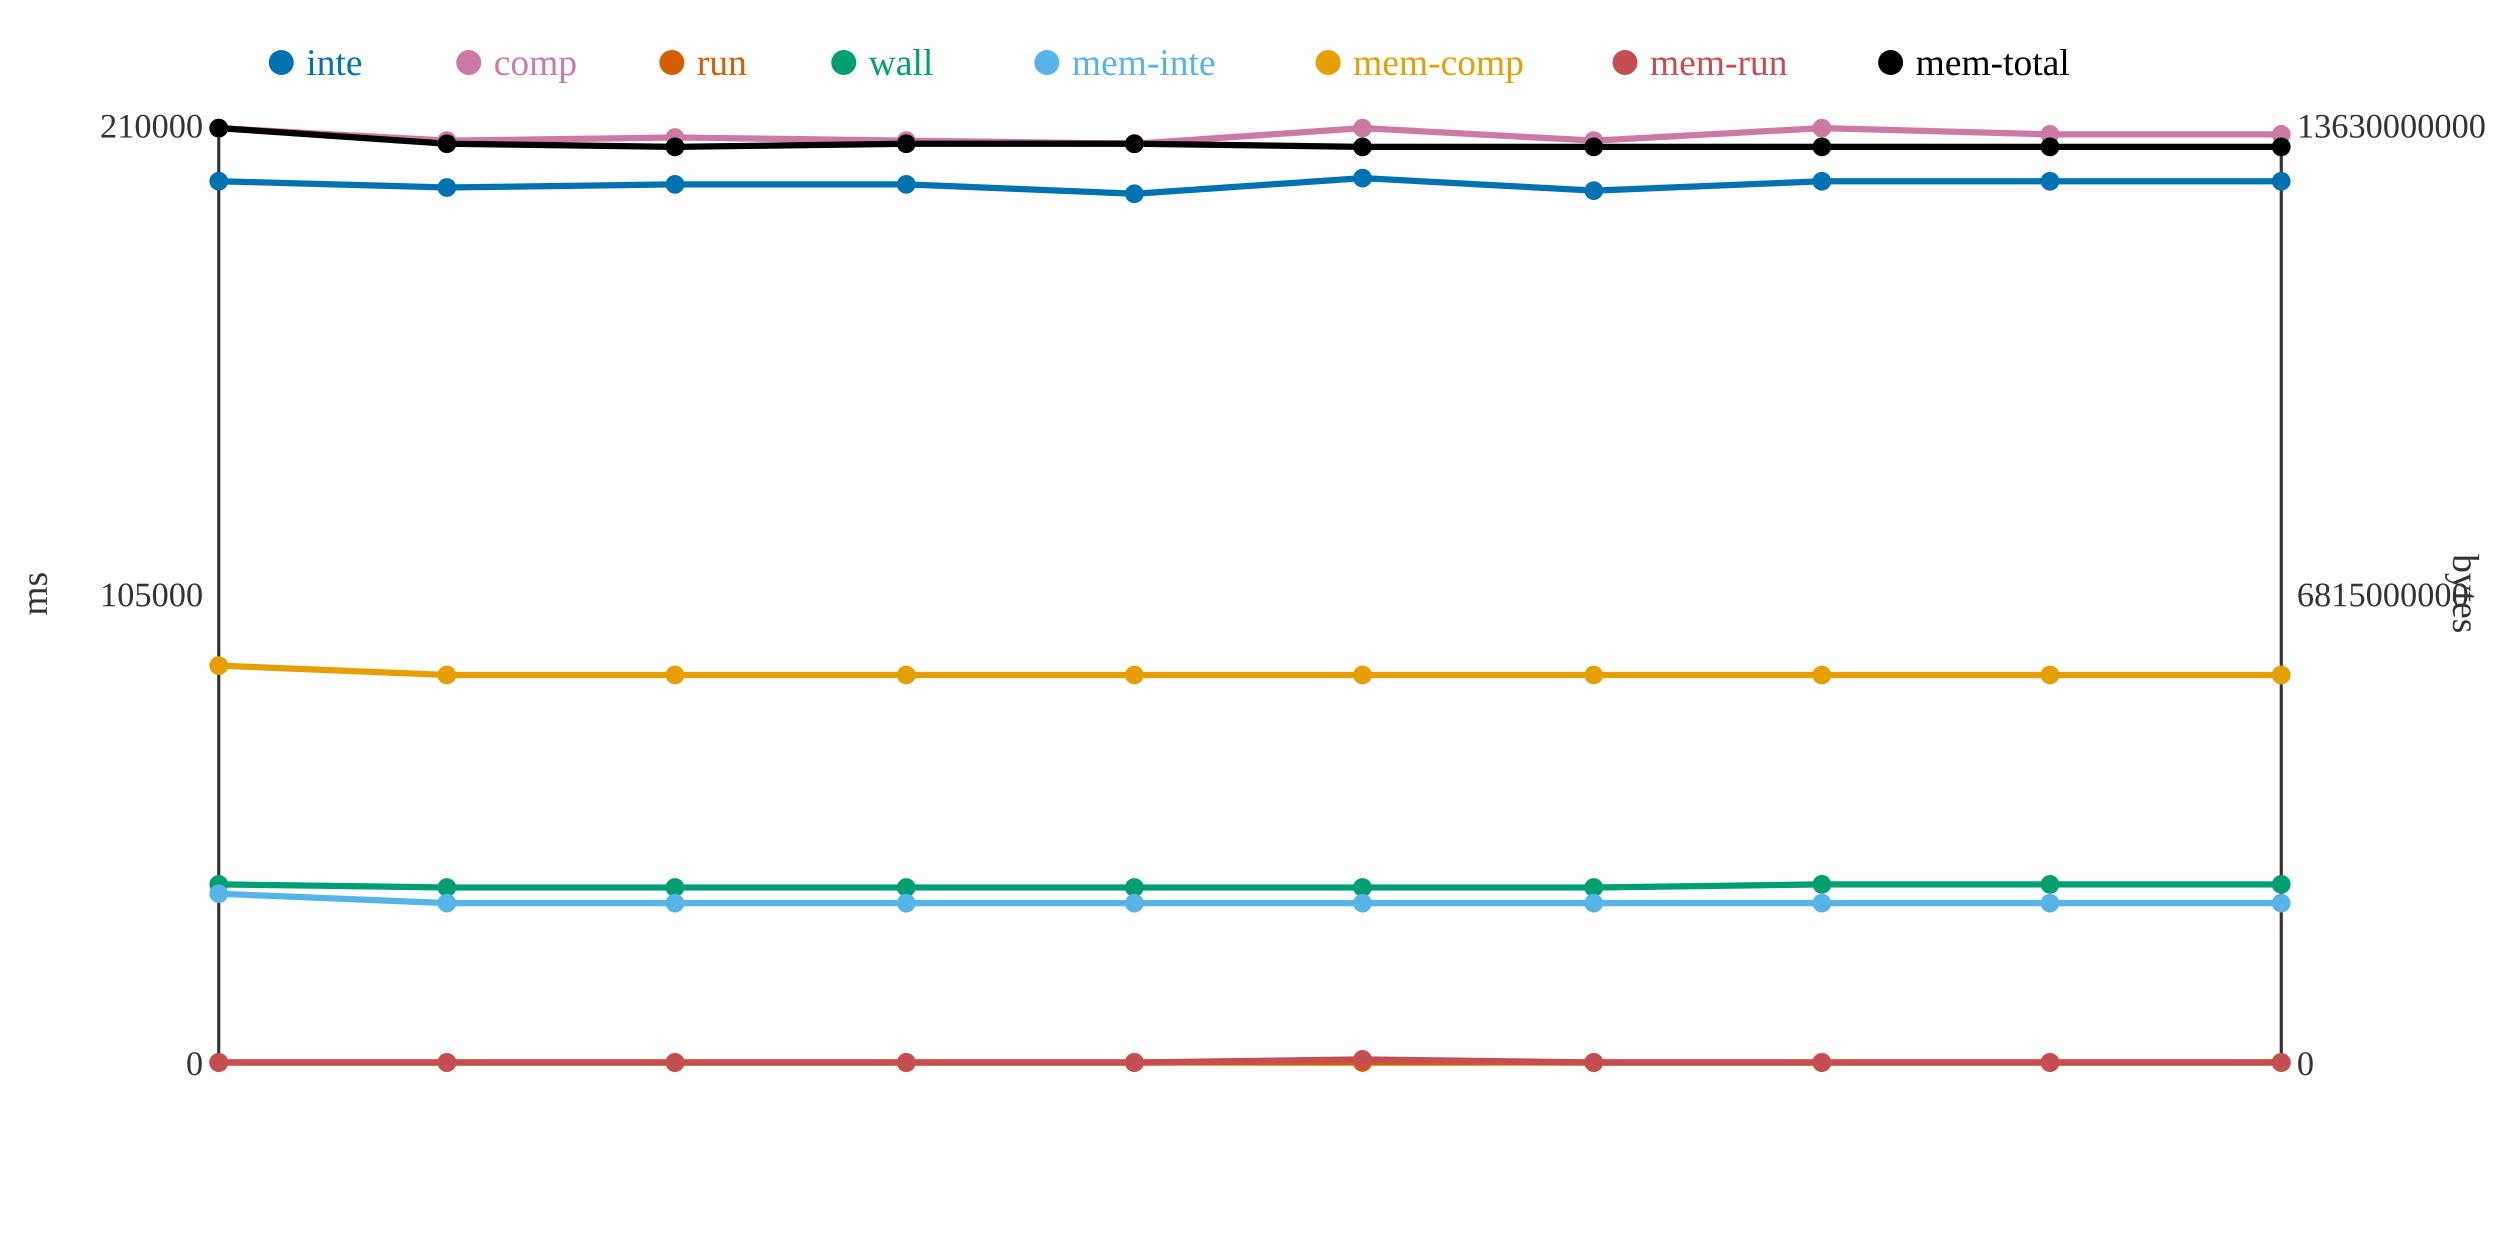
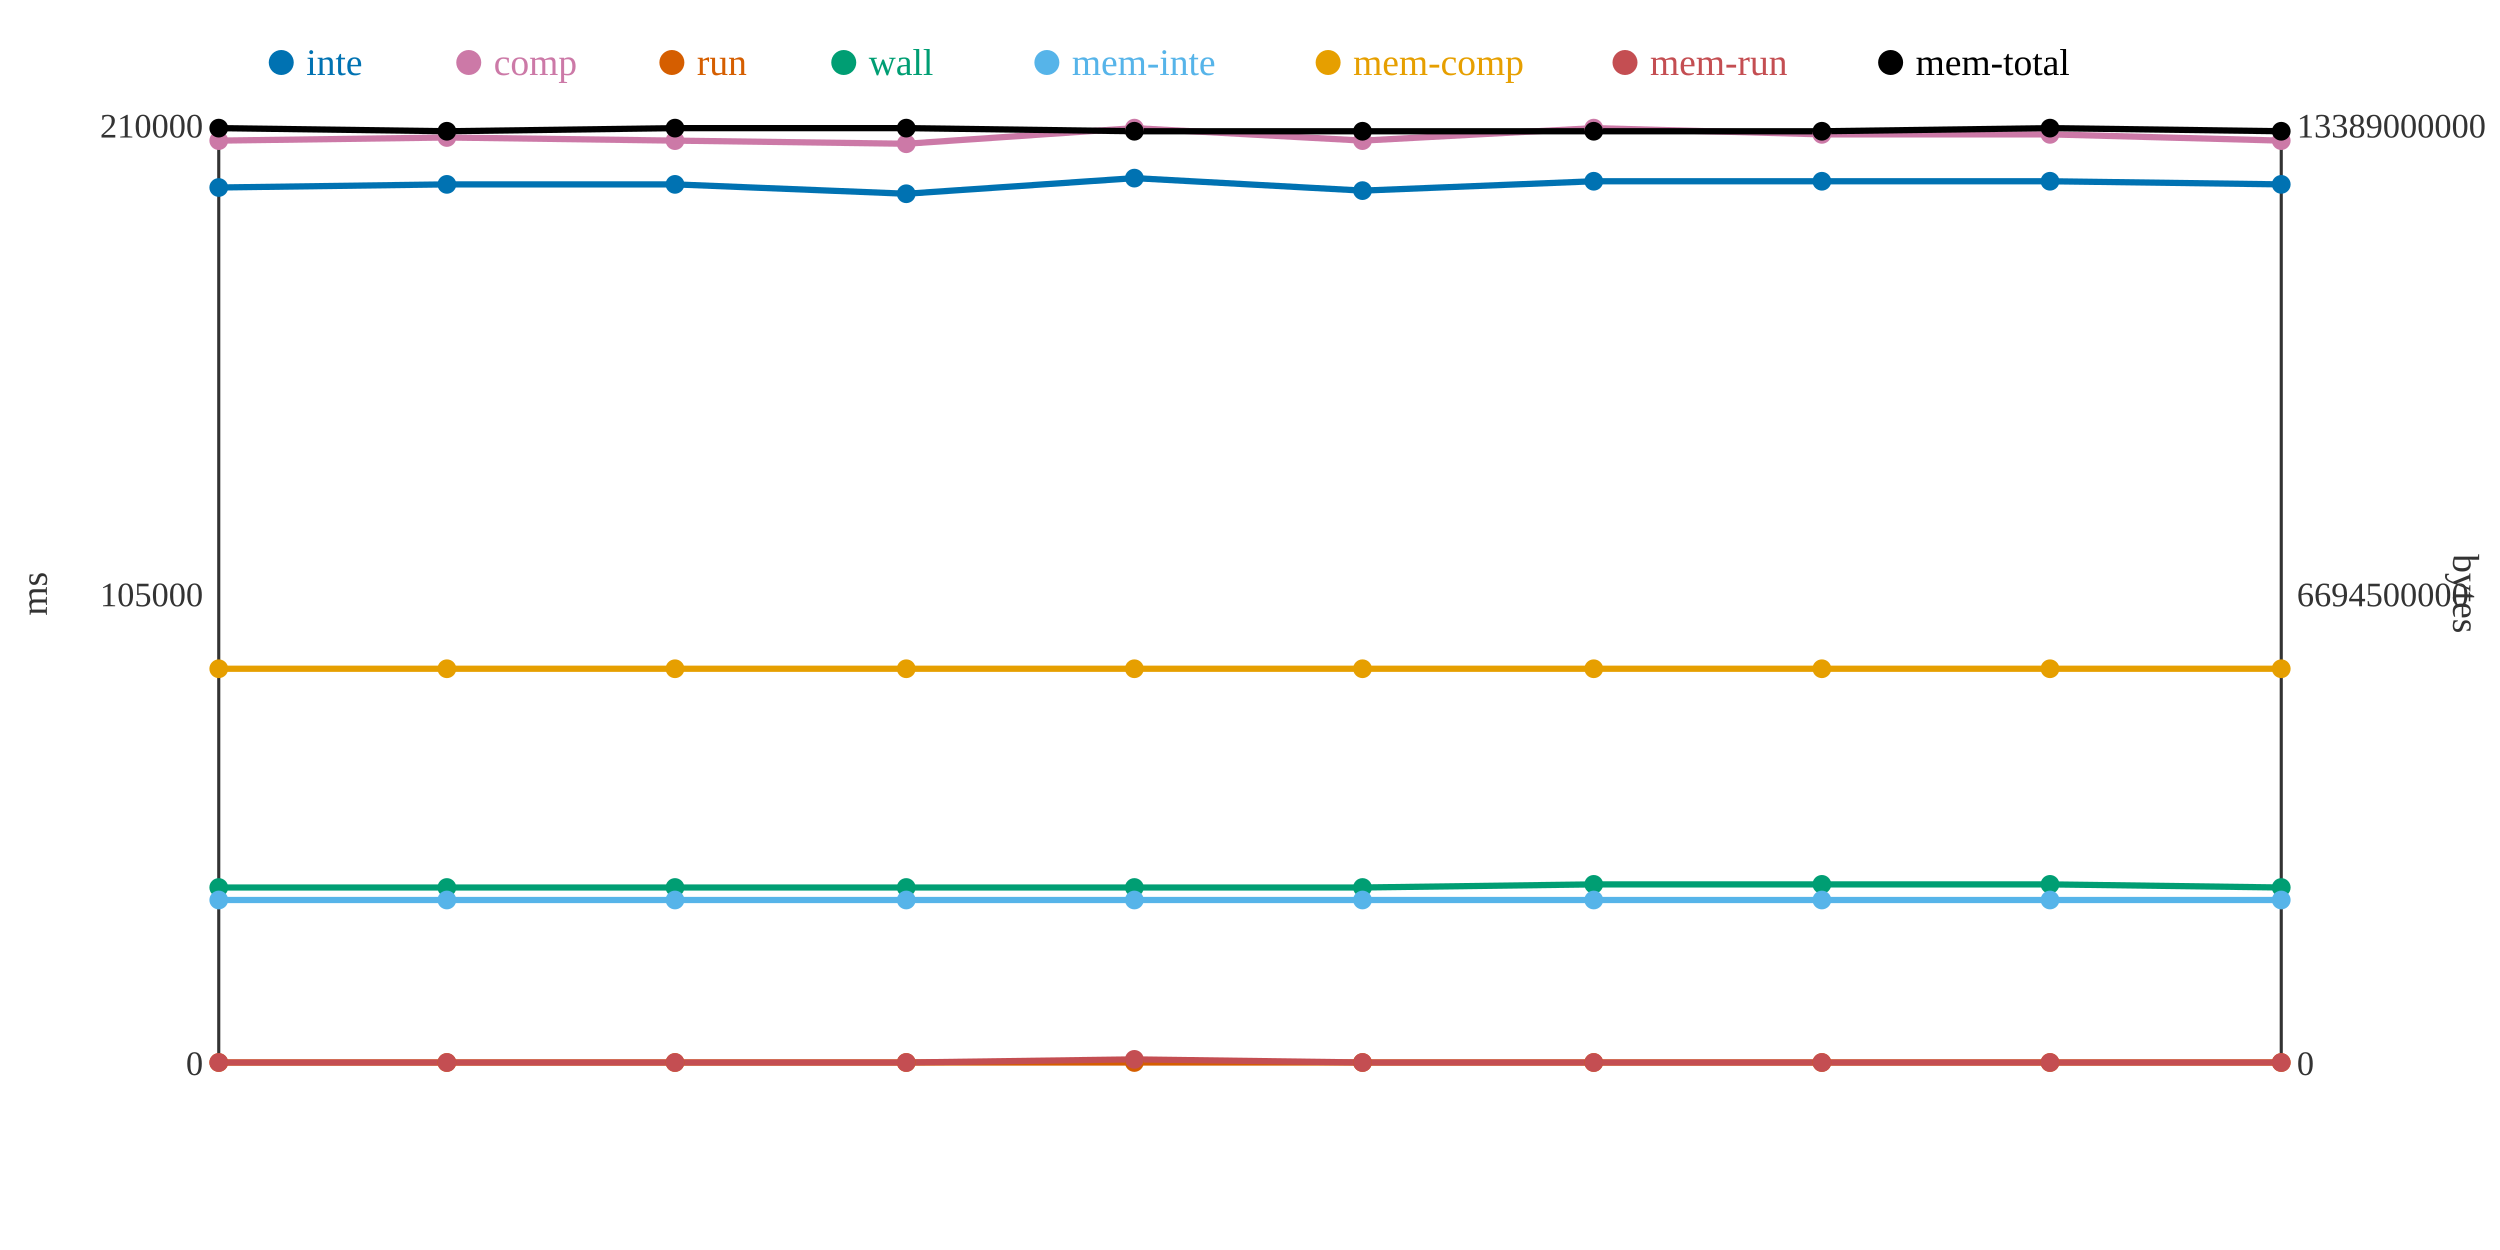
<svg xmlns="http://www.w3.org/2000/svg" width="800" height="400">
  <rect width="800" height="400" fill="white" />
  <line x1="70" y1="40" x2="70" y2="340" stroke="#333" stroke-width="1" />
  <line x1="70" y1="340" x2="730" y2="340" stroke="#333" stroke-width="1" />
  <line x1="730" y1="40" x2="730" y2="340" stroke="#333" stroke-width="1" />
  <text x="65" y="344" text-anchor="end" font-size="11" fill="#333">0</text>
  <text x="65" y="194" text-anchor="end" font-size="11" fill="#333">105000</text>
  <text x="65" y="44" text-anchor="end" font-size="11" fill="#333">210000</text>
  <text x="15" y="190" text-anchor="middle" font-size="12" fill="#333" transform="rotate(-90 15 190)">ms</text>
  <text x="735" y="344" text-anchor="start" font-size="11" fill="#333">0</text>
-   <text x="735" y="194" text-anchor="start" font-size="11" fill="#333">6815000000</text>
-   <text x="735" y="44" text-anchor="start" font-size="11" fill="#333">13630000000</text>
+   <text x="735" y="194" text-anchor="start" font-size="11" fill="#333">6694500000</text>
+   <text x="735" y="44" text-anchor="start" font-size="11" fill="#333">13389000000</text>
  <text x="785" y="190" text-anchor="middle" font-size="12" fill="#333" transform="rotate(90 785 190)">bytes</text>
-   <polyline points="70,58 143,60 216,59 290,59 363,62 436,57 510,61 583,58 656,58 730,58" fill="none" stroke="#0072B2" stroke-width="2" />
-   <polyline points="70,41 143,45 216,44 290,45 363,46 436,41 510,45 583,41 656,43 730,43" fill="none" stroke="#CC79A7" stroke-width="2" />
+   <polyline points="70,60 143,59 216,59 290,62 363,57 436,61 510,58 583,58 656,58 730,59" fill="none" stroke="#0072B2" stroke-width="2" />
+   <polyline points="70,45 143,44 216,45 290,46 363,41 436,45 510,41 583,43 656,43 730,45" fill="none" stroke="#CC79A7" stroke-width="2" />
  <polyline points="70,340 143,340 216,340 290,340 363,340 436,340 510,340 583,340 656,340 730,340" fill="none" stroke="#D55E00" stroke-width="2" />
-   <polyline points="70,283 143,284 216,284 290,284 363,284 436,284 510,284 583,283 656,283 730,283" fill="none" stroke="#009E73" stroke-width="2" />
-   <polyline points="70,286 143,289 216,289 290,289 363,289 436,289 510,289 583,289 656,289 730,289" fill="none" stroke="#56B4E9" stroke-width="2" />
-   <polyline points="70,213 143,216 216,216 290,216 363,216 436,216 510,216 583,216 656,216 730,216" fill="none" stroke="#E69F00" stroke-width="2" />
-   <polyline points="70,340 143,340 216,340 290,340 363,340 436,339 510,340 583,340 656,340 730,340" fill="none" stroke="#C44E52" stroke-width="2" />
-   <polyline points="70,41 143,46 216,47 290,46 363,46 436,47 510,47 583,47 656,47 730,47" fill="none" stroke="#000000" stroke-width="2" />
-   <circle cx="70" cy="58" r="3" fill="#0072B2" />
-   <circle cx="70" cy="41" r="3" fill="#CC79A7" />
+   <polyline points="70,284 143,284 216,284 290,284 363,284 436,284 510,283 583,283 656,283 730,284" fill="none" stroke="#009E73" stroke-width="2" />
+   <polyline points="70,288 143,288 216,288 290,288 363,288 436,288 510,288 583,288 656,288 730,288" fill="none" stroke="#56B4E9" stroke-width="2" />
+   <polyline points="70,214 143,214 216,214 290,214 363,214 436,214 510,214 583,214 656,214 730,214" fill="none" stroke="#E69F00" stroke-width="2" />
+   <polyline points="70,340 143,340 216,340 290,340 363,339 436,340 510,340 583,340 656,340 730,340" fill="none" stroke="#C44E52" stroke-width="2" />
+   <polyline points="70,41 143,42 216,41 290,41 363,42 436,42 510,42 583,42 656,41 730,42" fill="none" stroke="#000000" stroke-width="2" />
+   <circle cx="70" cy="60" r="3" fill="#0072B2" />
+   <circle cx="70" cy="45" r="3" fill="#CC79A7" />
  <circle cx="70" cy="340" r="3" fill="#D55E00" />
-   <circle cx="70" cy="283" r="3" fill="#009E73" />
-   <circle cx="70" cy="286" r="3" fill="#56B4E9" />
-   <circle cx="70" cy="213" r="3" fill="#E69F00" />
+   <circle cx="70" cy="284" r="3" fill="#009E73" />
+   <circle cx="70" cy="288" r="3" fill="#56B4E9" />
+   <circle cx="70" cy="214" r="3" fill="#E69F00" />
  <circle cx="70" cy="340" r="3" fill="#C44E52" />
  <circle cx="70" cy="41" r="3" fill="#000000" />
-   <circle cx="143" cy="60" r="3" fill="#0072B2" />
-   <circle cx="143" cy="45" r="3" fill="#CC79A7" />
+   <circle cx="143" cy="59" r="3" fill="#0072B2" />
+   <circle cx="143" cy="44" r="3" fill="#CC79A7" />
  <circle cx="143" cy="340" r="3" fill="#D55E00" />
  <circle cx="143" cy="284" r="3" fill="#009E73" />
-   <circle cx="143" cy="289" r="3" fill="#56B4E9" />
-   <circle cx="143" cy="216" r="3" fill="#E69F00" />
+   <circle cx="143" cy="288" r="3" fill="#56B4E9" />
+   <circle cx="143" cy="214" r="3" fill="#E69F00" />
  <circle cx="143" cy="340" r="3" fill="#C44E52" />
-   <circle cx="143" cy="46" r="3" fill="#000000" />
+   <circle cx="143" cy="42" r="3" fill="#000000" />
  <circle cx="216" cy="59" r="3" fill="#0072B2" />
-   <circle cx="216" cy="44" r="3" fill="#CC79A7" />
+   <circle cx="216" cy="45" r="3" fill="#CC79A7" />
  <circle cx="216" cy="340" r="3" fill="#D55E00" />
  <circle cx="216" cy="284" r="3" fill="#009E73" />
-   <circle cx="216" cy="289" r="3" fill="#56B4E9" />
-   <circle cx="216" cy="216" r="3" fill="#E69F00" />
+   <circle cx="216" cy="288" r="3" fill="#56B4E9" />
+   <circle cx="216" cy="214" r="3" fill="#E69F00" />
  <circle cx="216" cy="340" r="3" fill="#C44E52" />
-   <circle cx="216" cy="47" r="3" fill="#000000" />
-   <circle cx="290" cy="59" r="3" fill="#0072B2" />
-   <circle cx="290" cy="45" r="3" fill="#CC79A7" />
+   <circle cx="216" cy="41" r="3" fill="#000000" />
+   <circle cx="290" cy="62" r="3" fill="#0072B2" />
+   <circle cx="290" cy="46" r="3" fill="#CC79A7" />
  <circle cx="290" cy="340" r="3" fill="#D55E00" />
  <circle cx="290" cy="284" r="3" fill="#009E73" />
-   <circle cx="290" cy="289" r="3" fill="#56B4E9" />
-   <circle cx="290" cy="216" r="3" fill="#E69F00" />
+   <circle cx="290" cy="288" r="3" fill="#56B4E9" />
+   <circle cx="290" cy="214" r="3" fill="#E69F00" />
  <circle cx="290" cy="340" r="3" fill="#C44E52" />
-   <circle cx="290" cy="46" r="3" fill="#000000" />
-   <circle cx="363" cy="62" r="3" fill="#0072B2" />
-   <circle cx="363" cy="46" r="3" fill="#CC79A7" />
+   <circle cx="290" cy="41" r="3" fill="#000000" />
+   <circle cx="363" cy="57" r="3" fill="#0072B2" />
+   <circle cx="363" cy="41" r="3" fill="#CC79A7" />
  <circle cx="363" cy="340" r="3" fill="#D55E00" />
  <circle cx="363" cy="284" r="3" fill="#009E73" />
-   <circle cx="363" cy="289" r="3" fill="#56B4E9" />
-   <circle cx="363" cy="216" r="3" fill="#E69F00" />
-   <circle cx="363" cy="340" r="3" fill="#C44E52" />
-   <circle cx="363" cy="46" r="3" fill="#000000" />
-   <circle cx="436" cy="57" r="3" fill="#0072B2" />
-   <circle cx="436" cy="41" r="3" fill="#CC79A7" />
+   <circle cx="363" cy="288" r="3" fill="#56B4E9" />
+   <circle cx="363" cy="214" r="3" fill="#E69F00" />
+   <circle cx="363" cy="339" r="3" fill="#C44E52" />
+   <circle cx="363" cy="42" r="3" fill="#000000" />
+   <circle cx="436" cy="61" r="3" fill="#0072B2" />
+   <circle cx="436" cy="45" r="3" fill="#CC79A7" />
  <circle cx="436" cy="340" r="3" fill="#D55E00" />
  <circle cx="436" cy="284" r="3" fill="#009E73" />
-   <circle cx="436" cy="289" r="3" fill="#56B4E9" />
-   <circle cx="436" cy="216" r="3" fill="#E69F00" />
-   <circle cx="436" cy="339" r="3" fill="#C44E52" />
-   <circle cx="436" cy="47" r="3" fill="#000000" />
-   <circle cx="510" cy="61" r="3" fill="#0072B2" />
-   <circle cx="510" cy="45" r="3" fill="#CC79A7" />
+   <circle cx="436" cy="288" r="3" fill="#56B4E9" />
+   <circle cx="436" cy="214" r="3" fill="#E69F00" />
+   <circle cx="436" cy="340" r="3" fill="#C44E52" />
+   <circle cx="436" cy="42" r="3" fill="#000000" />
+   <circle cx="510" cy="58" r="3" fill="#0072B2" />
+   <circle cx="510" cy="41" r="3" fill="#CC79A7" />
  <circle cx="510" cy="340" r="3" fill="#D55E00" />
-   <circle cx="510" cy="284" r="3" fill="#009E73" />
-   <circle cx="510" cy="289" r="3" fill="#56B4E9" />
-   <circle cx="510" cy="216" r="3" fill="#E69F00" />
+   <circle cx="510" cy="283" r="3" fill="#009E73" />
+   <circle cx="510" cy="288" r="3" fill="#56B4E9" />
+   <circle cx="510" cy="214" r="3" fill="#E69F00" />
  <circle cx="510" cy="340" r="3" fill="#C44E52" />
-   <circle cx="510" cy="47" r="3" fill="#000000" />
+   <circle cx="510" cy="42" r="3" fill="#000000" />
  <circle cx="583" cy="58" r="3" fill="#0072B2" />
-   <circle cx="583" cy="41" r="3" fill="#CC79A7" />
+   <circle cx="583" cy="43" r="3" fill="#CC79A7" />
  <circle cx="583" cy="340" r="3" fill="#D55E00" />
  <circle cx="583" cy="283" r="3" fill="#009E73" />
-   <circle cx="583" cy="289" r="3" fill="#56B4E9" />
-   <circle cx="583" cy="216" r="3" fill="#E69F00" />
+   <circle cx="583" cy="288" r="3" fill="#56B4E9" />
+   <circle cx="583" cy="214" r="3" fill="#E69F00" />
  <circle cx="583" cy="340" r="3" fill="#C44E52" />
-   <circle cx="583" cy="47" r="3" fill="#000000" />
+   <circle cx="583" cy="42" r="3" fill="#000000" />
  <circle cx="656" cy="58" r="3" fill="#0072B2" />
  <circle cx="656" cy="43" r="3" fill="#CC79A7" />
  <circle cx="656" cy="340" r="3" fill="#D55E00" />
  <circle cx="656" cy="283" r="3" fill="#009E73" />
-   <circle cx="656" cy="289" r="3" fill="#56B4E9" />
-   <circle cx="656" cy="216" r="3" fill="#E69F00" />
+   <circle cx="656" cy="288" r="3" fill="#56B4E9" />
+   <circle cx="656" cy="214" r="3" fill="#E69F00" />
  <circle cx="656" cy="340" r="3" fill="#C44E52" />
-   <circle cx="656" cy="47" r="3" fill="#000000" />
-   <circle cx="730" cy="58" r="3" fill="#0072B2" />
-   <circle cx="730" cy="43" r="3" fill="#CC79A7" />
+   <circle cx="656" cy="41" r="3" fill="#000000" />
+   <circle cx="730" cy="59" r="3" fill="#0072B2" />
+   <circle cx="730" cy="45" r="3" fill="#CC79A7" />
  <circle cx="730" cy="340" r="3" fill="#D55E00" />
-   <circle cx="730" cy="283" r="3" fill="#009E73" />
-   <circle cx="730" cy="289" r="3" fill="#56B4E9" />
-   <circle cx="730" cy="216" r="3" fill="#E69F00" />
+   <circle cx="730" cy="284" r="3" fill="#009E73" />
+   <circle cx="730" cy="288" r="3" fill="#56B4E9" />
+   <circle cx="730" cy="214" r="3" fill="#E69F00" />
  <circle cx="730" cy="340" r="3" fill="#C44E52" />
-   <circle cx="730" cy="47" r="3" fill="#000000" />
+   <circle cx="730" cy="42" r="3" fill="#000000" />
  <circle cx="90" cy="20" r="4" fill="#0072B2" />
  <text x="98" y="24" text-anchor="start" font-size="12" fill="#0072B2">inte</text>
  <circle cx="150" cy="20" r="4" fill="#CC79A7" />
  <text x="158" y="24" text-anchor="start" font-size="12" fill="#CC79A7">comp</text>
  <circle cx="215" cy="20" r="4" fill="#D55E00" />
  <text x="223" y="24" text-anchor="start" font-size="12" fill="#D55E00">run</text>
  <circle cx="270" cy="20" r="4" fill="#009E73" />
  <text x="278" y="24" text-anchor="start" font-size="12" fill="#009E73">wall</text>
  <circle cx="335" cy="20" r="4" fill="#56B4E9" />
  <text x="343" y="24" text-anchor="start" font-size="12" fill="#56B4E9">mem-inte</text>
  <circle cx="425" cy="20" r="4" fill="#E69F00" />
  <text x="433" y="24" text-anchor="start" font-size="12" fill="#E69F00">mem-comp</text>
  <circle cx="520" cy="20" r="4" fill="#C44E52" />
  <text x="528" y="24" text-anchor="start" font-size="12" fill="#C44E52">mem-run</text>
  <circle cx="605" cy="20" r="4" fill="#000000" />
  <text x="613" y="24" text-anchor="start" font-size="12" fill="#000000">mem-total</text>
</svg>
